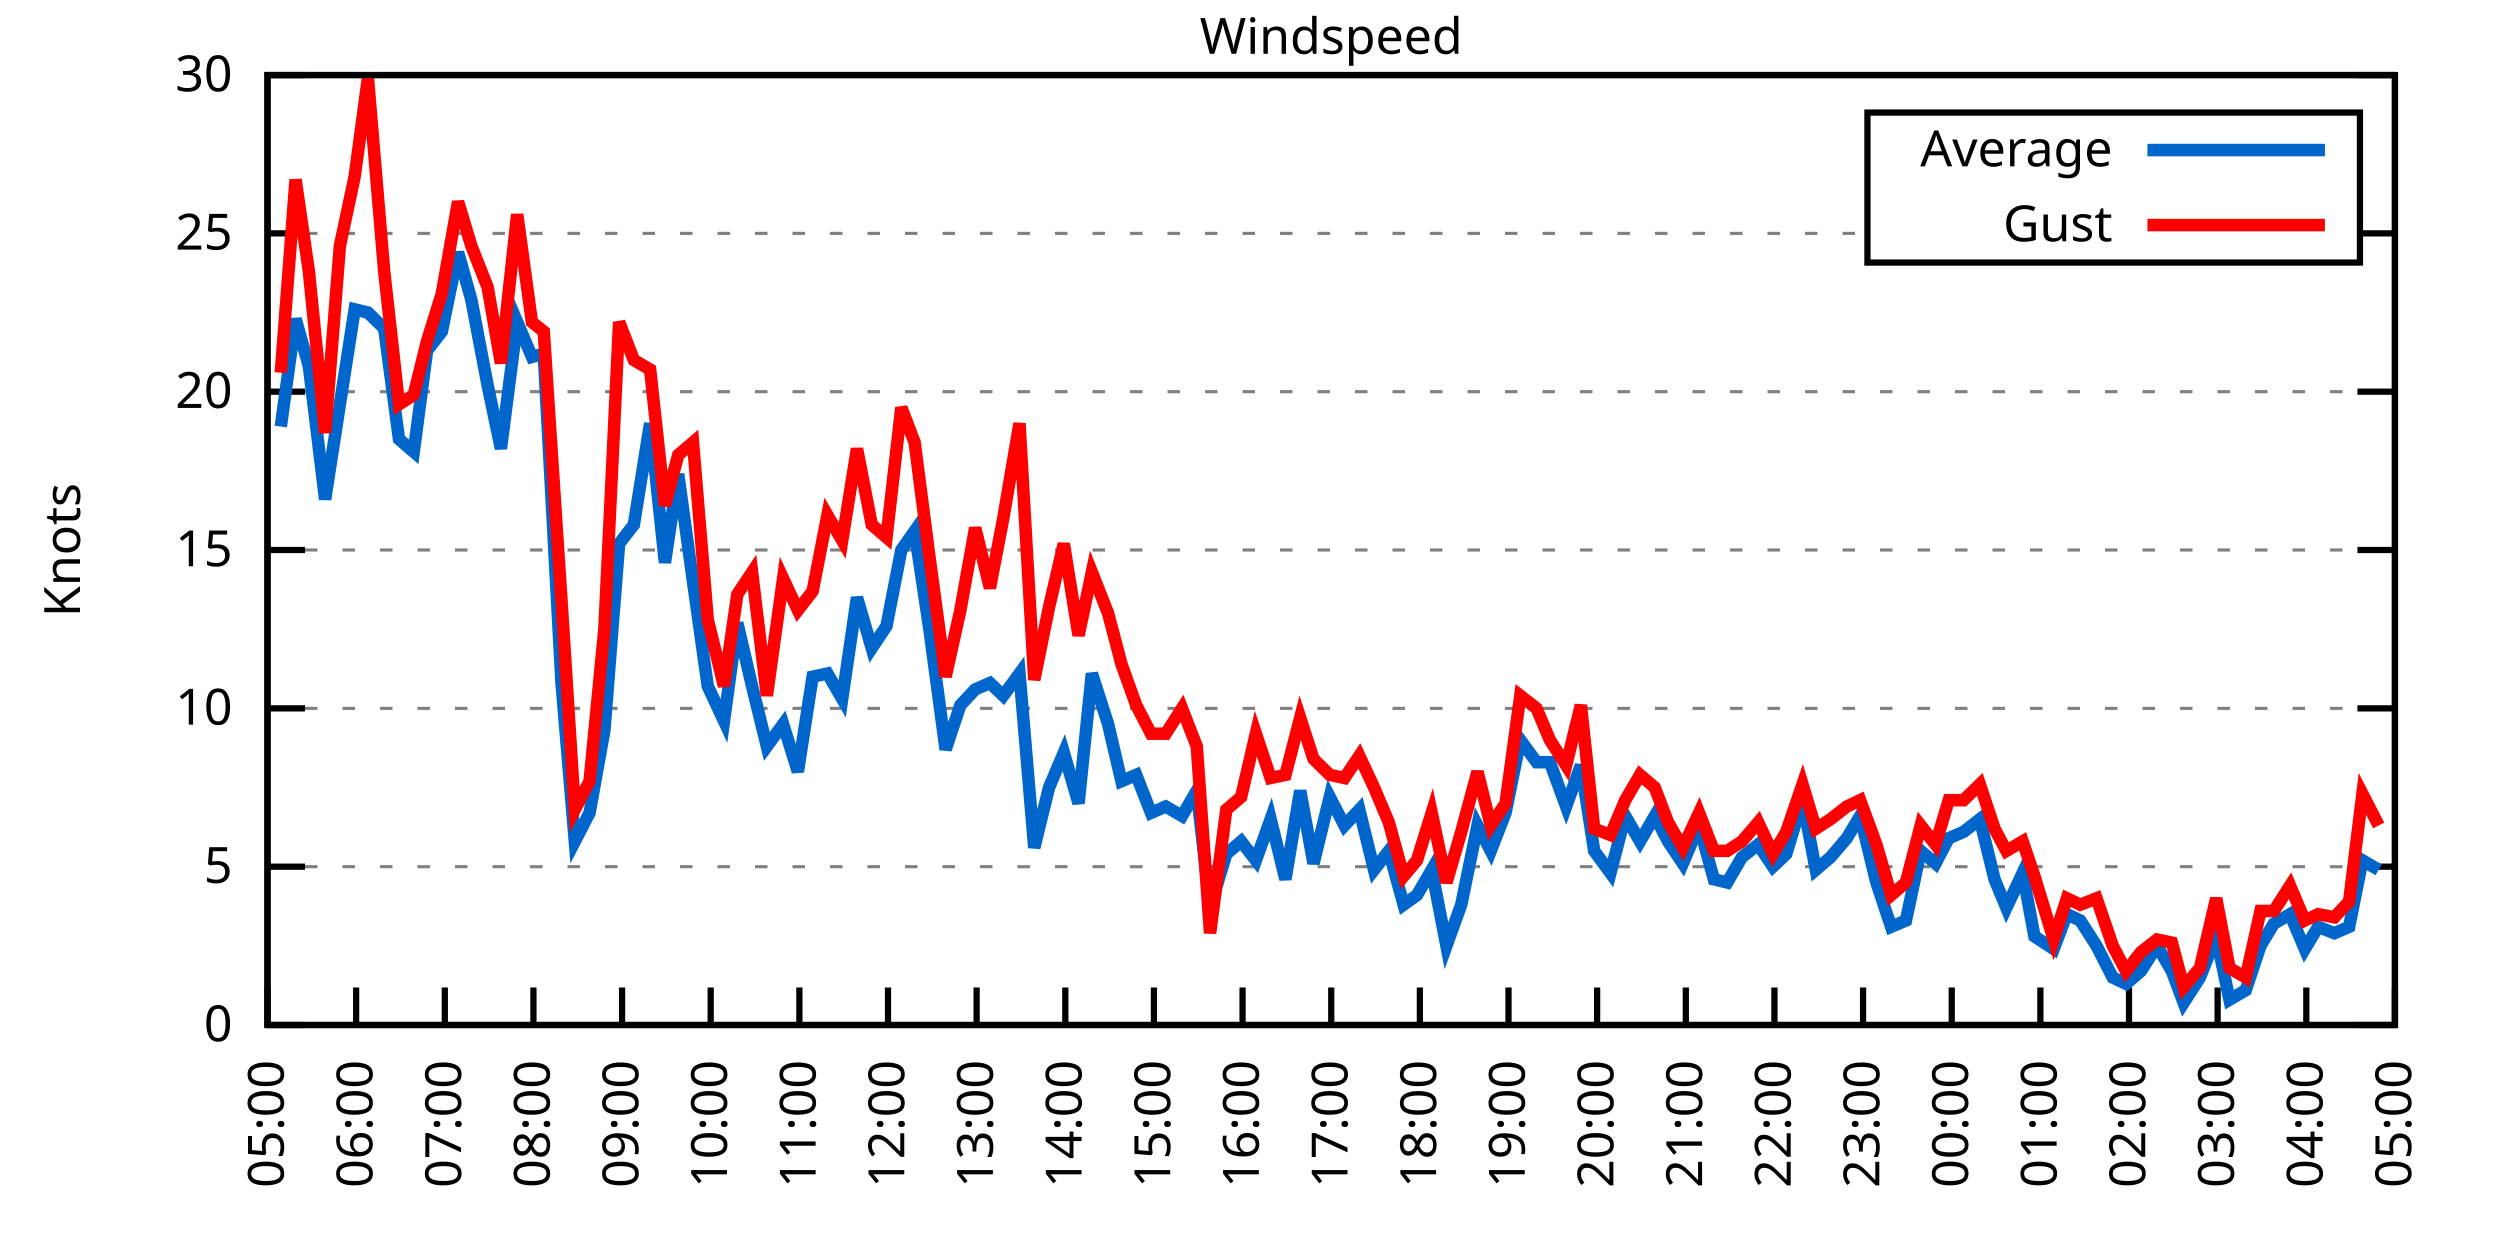
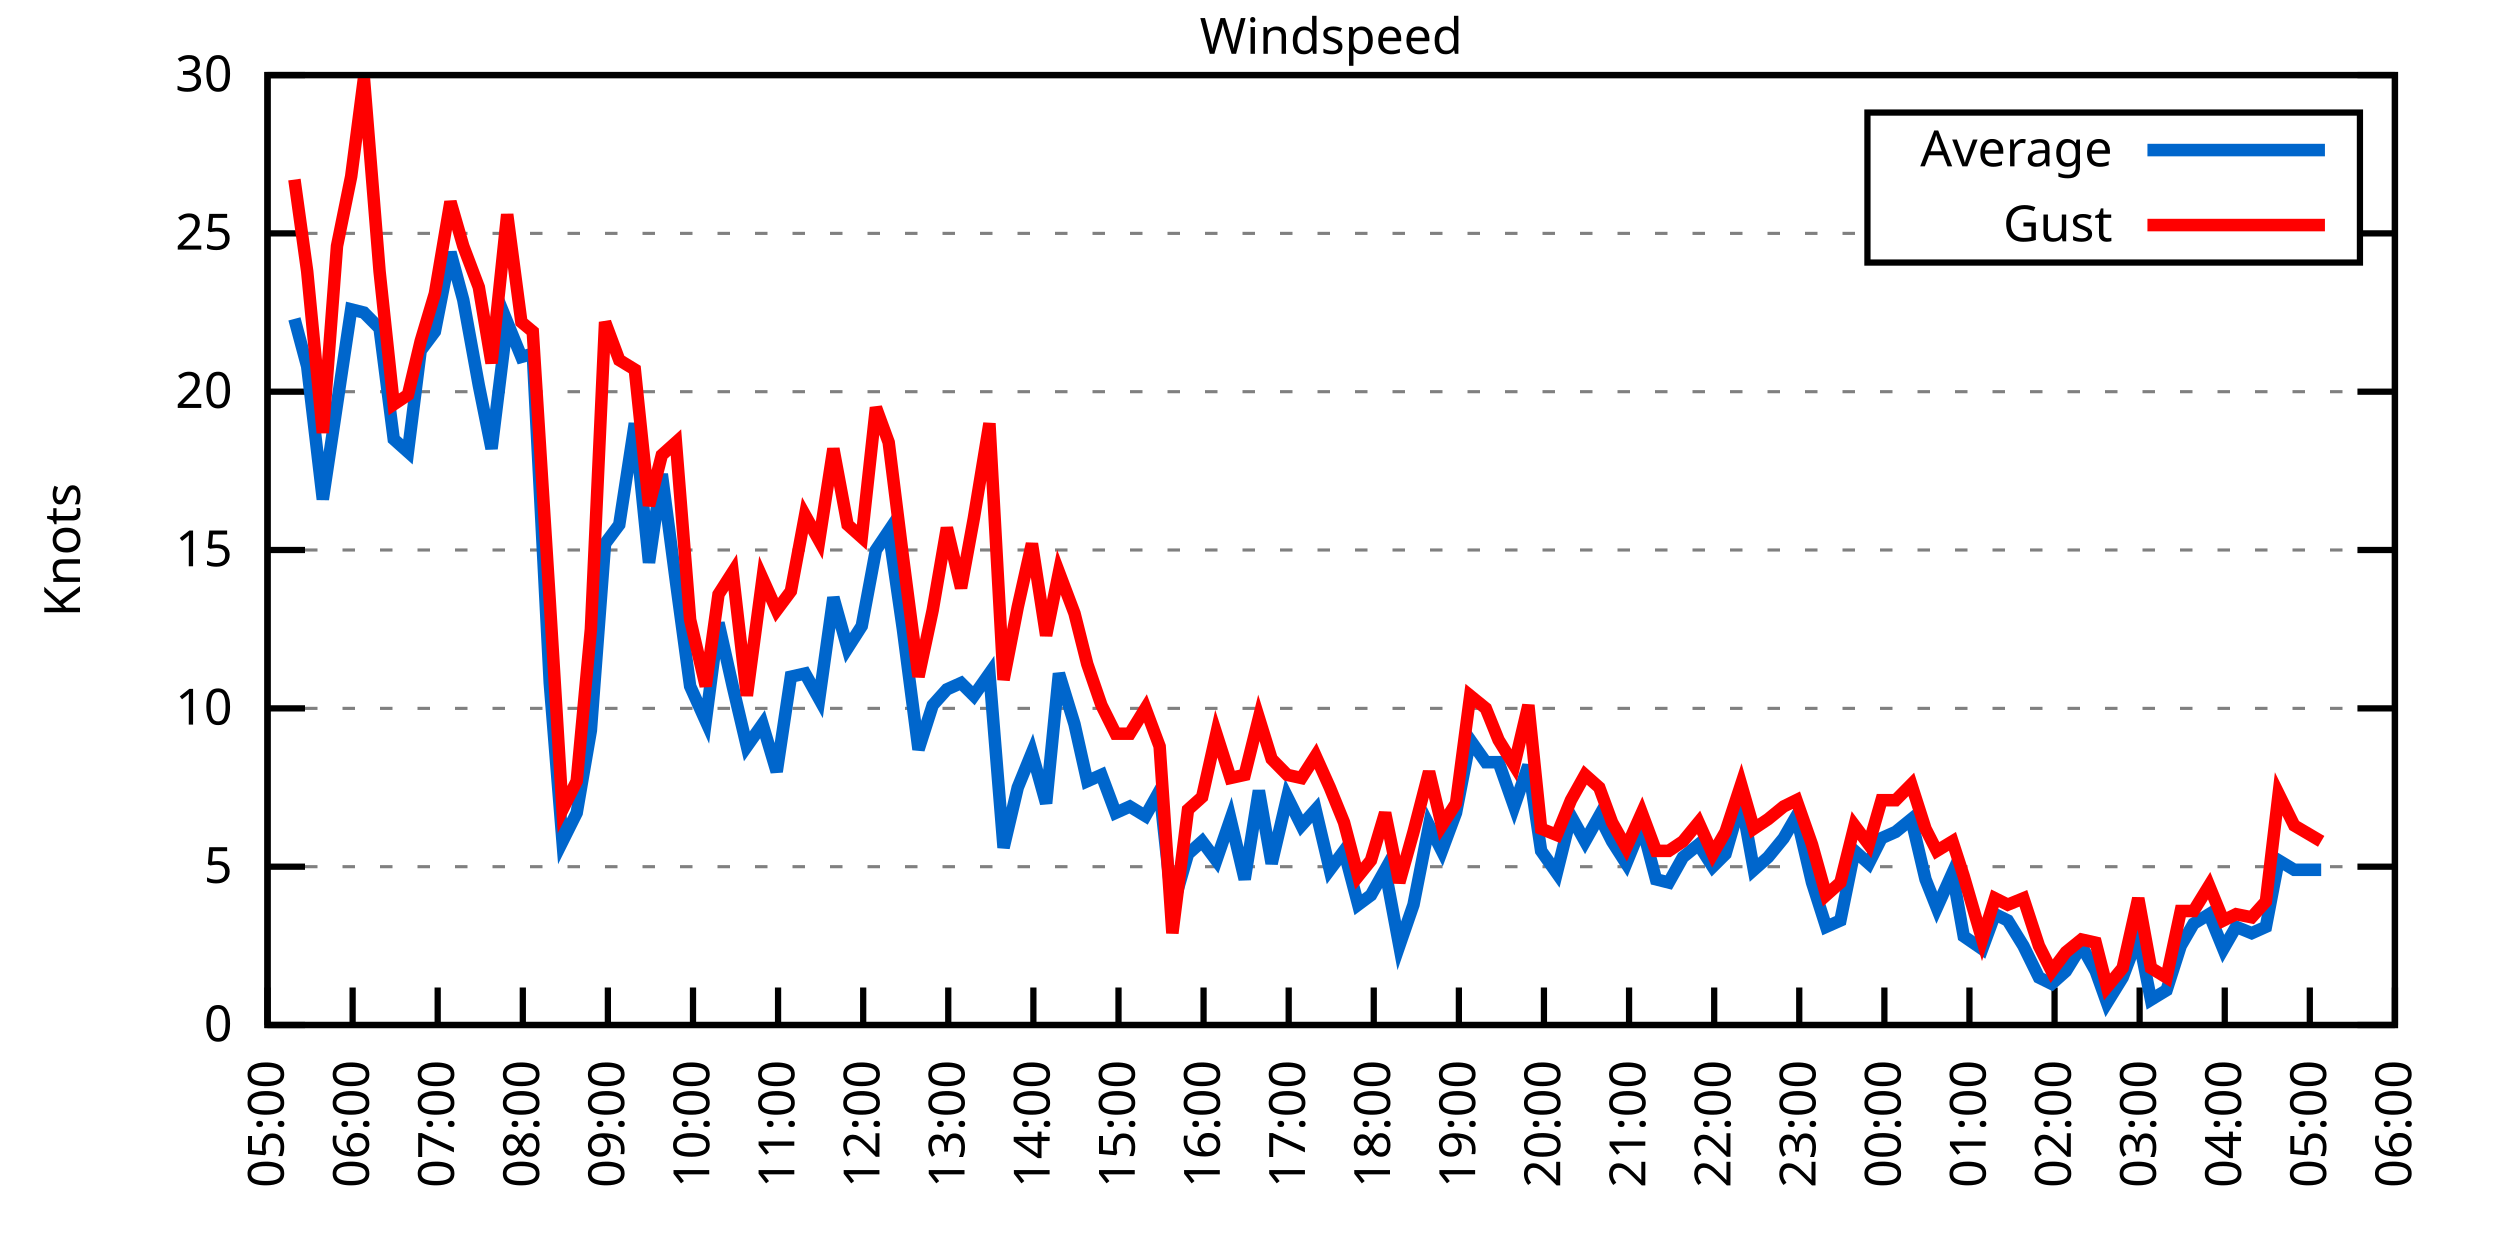
<svg xmlns="http://www.w3.org/2000/svg" xmlns:xlink="http://www.w3.org/1999/xlink" width="400" height="200" viewBox="0 0 400 200">
  <g id="gnuplot_canvas">
    <rect x="0" y="0" width="400" height="200" fill="none" />
    <defs>
      <circle id="gpDot" r="0.5" stroke-width="0.5" stroke="currentColor" />
      <path id="gpPt0" stroke-width="0.333" stroke="currentColor" d="M-1,0 h2 M0,-1 v2" />
      <path id="gpPt1" stroke-width="0.333" stroke="currentColor" d="M-1,-1 L1,1 M1,-1 L-1,1" />
      <path id="gpPt2" stroke-width="0.333" stroke="currentColor" d="M-1,0 L1,0 M0,-1 L0,1 M-1,-1 L1,1 M-1,1 L1,-1" />
      <rect id="gpPt3" stroke-width="0.333" stroke="currentColor" x="-1" y="-1" width="2" height="2" />
      <rect id="gpPt4" stroke-width="0.333" stroke="currentColor" fill="currentColor" x="-1" y="-1" width="2" height="2" />
      <circle id="gpPt5" stroke-width="0.333" stroke="currentColor" cx="0" cy="0" r="1" />
      <use xlink:href="#gpPt5" id="gpPt6" fill="currentColor" stroke="none" />
      <path id="gpPt7" stroke-width="0.333" stroke="currentColor" d="M0,-1.33 L-1.33,0.67 L1.33,0.67 z" />
      <use xlink:href="#gpPt7" id="gpPt8" fill="currentColor" stroke="none" />
      <use xlink:href="#gpPt7" id="gpPt9" stroke="currentColor" transform="rotate(180)" />
      <use xlink:href="#gpPt9" id="gpPt10" fill="currentColor" stroke="none" />
      <use xlink:href="#gpPt3" id="gpPt11" stroke="currentColor" transform="rotate(45)" />
      <use xlink:href="#gpPt11" id="gpPt12" fill="currentColor" stroke="none" />
      <path id="gpPt13" stroke-width="0.333" stroke="currentColor" d="M0,1.330 L1.265,0.411 L0.782,-1.067 L-0.782,-1.076 L-1.265,0.411 z" />
      <use xlink:href="#gpPt13" id="gpPt14" fill="currentColor" stroke="none" />
      <filter id="textbox" filterUnits="objectBoundingBox" x="0" y="0" height="1" width="1">
        <feFlood flood-color="white" flood-opacity="1" result="bgnd" />
        <feComposite in="SourceGraphic" in2="bgnd" operator="atop" />
      </filter>
      <filter id="greybox" filterUnits="objectBoundingBox" x="0" y="0" height="1" width="1">
        <feFlood flood-color="lightgrey" flood-opacity="1" result="grey" />
        <feComposite in="SourceGraphic" in2="grey" operator="atop" />
      </filter>
    </defs>
    <g fill="none" color="white" stroke="currentColor" stroke-width="1.00" stroke-linecap="butt" stroke-linejoin="miter">
</g>
    <g fill="none" color="black" stroke="currentColor" stroke-width="1.00" stroke-linecap="butt" stroke-linejoin="miter">
      <g stroke="none" shape-rendering="crispEdges">
        <polygon fill="rgb(255, 255, 255)" points="42.80,164.00 383.18,164.00 383.18,12.02 42.80,12.02 " />
      </g>
    </g>
    <g fill="none" color="black" stroke="currentColor" stroke-width="1.00" stroke-linecap="butt" stroke-linejoin="miter">
</g>
    <g fill="none" color="black" stroke="black" stroke-width="0.50" stroke-linecap="butt" stroke-linejoin="miter">
</g>
    <g fill="none" color="gray" stroke="currentColor" stroke-width="0.50" stroke-linecap="butt" stroke-linejoin="miter">
      <path stroke="gray" stroke-dasharray="2,4" class="gridline" d="M42.80,164.00 L383.19,164.00  " />
    </g>
    <g fill="none" color="gray" stroke="gray" stroke-width="1.00" stroke-linecap="butt" stroke-linejoin="miter">
</g>
    <g fill="none" color="black" stroke="currentColor" stroke-width="1.00" stroke-linecap="butt" stroke-linejoin="miter">
      <path stroke="black" d="M42.80,164.00 L48.80,164.00 M383.19,164.00 L377.19,164.00  " />
      <g transform="translate(37.20,166.60)" stroke="none" fill="black" font-family="Sans" font-size="8.00" text-anchor="end">
        <text>
          <tspan font-family="Sans"> 0</tspan>
        </text>
      </g>
    </g>
    <g fill="none" color="black" stroke="currentColor" stroke-width="1.00" stroke-linecap="butt" stroke-linejoin="miter">
</g>
    <g fill="none" color="black" stroke="black" stroke-width="0.50" stroke-linecap="butt" stroke-linejoin="miter">
</g>
    <g fill="none" color="gray" stroke="currentColor" stroke-width="0.50" stroke-linecap="butt" stroke-linejoin="miter">
      <path stroke="gray" stroke-dasharray="2,4" class="gridline" d="M42.80,138.67 L383.19,138.67  " />
    </g>
    <g fill="none" color="gray" stroke="gray" stroke-width="1.00" stroke-linecap="butt" stroke-linejoin="miter">
</g>
    <g fill="none" color="black" stroke="currentColor" stroke-width="1.00" stroke-linecap="butt" stroke-linejoin="miter">
      <path stroke="black" d="M42.80,138.67 L48.80,138.67 M383.19,138.67 L377.19,138.67  " />
      <g transform="translate(37.20,141.27)" stroke="none" fill="black" font-family="Sans" font-size="8.00" text-anchor="end">
        <text>
          <tspan font-family="Sans"> 5</tspan>
        </text>
      </g>
    </g>
    <g fill="none" color="black" stroke="currentColor" stroke-width="1.00" stroke-linecap="butt" stroke-linejoin="miter">
</g>
    <g fill="none" color="black" stroke="black" stroke-width="0.50" stroke-linecap="butt" stroke-linejoin="miter">
</g>
    <g fill="none" color="gray" stroke="currentColor" stroke-width="0.50" stroke-linecap="butt" stroke-linejoin="miter">
      <path stroke="gray" stroke-dasharray="2,4" class="gridline" d="M42.80,113.34 L383.19,113.34  " />
    </g>
    <g fill="none" color="gray" stroke="gray" stroke-width="1.00" stroke-linecap="butt" stroke-linejoin="miter">
</g>
    <g fill="none" color="black" stroke="currentColor" stroke-width="1.00" stroke-linecap="butt" stroke-linejoin="miter">
      <path stroke="black" d="M42.80,113.34 L48.80,113.34 M383.19,113.34 L377.19,113.34  " />
      <g transform="translate(37.20,115.94)" stroke="none" fill="black" font-family="Sans" font-size="8.00" text-anchor="end">
        <text>
          <tspan font-family="Sans"> 10</tspan>
        </text>
      </g>
    </g>
    <g fill="none" color="black" stroke="currentColor" stroke-width="1.00" stroke-linecap="butt" stroke-linejoin="miter">
</g>
    <g fill="none" color="black" stroke="black" stroke-width="0.50" stroke-linecap="butt" stroke-linejoin="miter">
</g>
    <g fill="none" color="gray" stroke="currentColor" stroke-width="0.50" stroke-linecap="butt" stroke-linejoin="miter">
      <path stroke="gray" stroke-dasharray="2,4" class="gridline" d="M42.80,88.00 L383.19,88.00  " />
    </g>
    <g fill="none" color="gray" stroke="gray" stroke-width="1.00" stroke-linecap="butt" stroke-linejoin="miter">
</g>
    <g fill="none" color="black" stroke="currentColor" stroke-width="1.00" stroke-linecap="butt" stroke-linejoin="miter">
      <path stroke="black" d="M42.80,88.00 L48.80,88.00 M383.19,88.00 L377.19,88.00  " />
      <g transform="translate(37.20,90.60)" stroke="none" fill="black" font-family="Sans" font-size="8.00" text-anchor="end">
        <text>
          <tspan font-family="Sans"> 15</tspan>
        </text>
      </g>
    </g>
    <g fill="none" color="black" stroke="currentColor" stroke-width="1.00" stroke-linecap="butt" stroke-linejoin="miter">
</g>
    <g fill="none" color="black" stroke="black" stroke-width="0.50" stroke-linecap="butt" stroke-linejoin="miter">
</g>
    <g fill="none" color="gray" stroke="currentColor" stroke-width="0.50" stroke-linecap="butt" stroke-linejoin="miter">
      <path stroke="gray" stroke-dasharray="2,4" class="gridline" d="M42.80,62.67 L383.19,62.67  " />
    </g>
    <g fill="none" color="gray" stroke="gray" stroke-width="1.00" stroke-linecap="butt" stroke-linejoin="miter">
</g>
    <g fill="none" color="black" stroke="currentColor" stroke-width="1.00" stroke-linecap="butt" stroke-linejoin="miter">
      <path stroke="black" d="M42.80,62.67 L48.80,62.67 M383.19,62.67 L377.19,62.67  " />
      <g transform="translate(37.20,65.27)" stroke="none" fill="black" font-family="Sans" font-size="8.00" text-anchor="end">
        <text>
          <tspan font-family="Sans"> 20</tspan>
        </text>
      </g>
    </g>
    <g fill="none" color="black" stroke="currentColor" stroke-width="1.00" stroke-linecap="butt" stroke-linejoin="miter">
</g>
    <g fill="none" color="black" stroke="black" stroke-width="0.50" stroke-linecap="butt" stroke-linejoin="miter">
</g>
    <g fill="none" color="gray" stroke="currentColor" stroke-width="0.50" stroke-linecap="butt" stroke-linejoin="miter">
      <path stroke="gray" stroke-dasharray="2,4" class="gridline" d="M42.80,37.34 L298.79,37.34 M377.59,37.34 L383.19,37.34  " />
    </g>
    <g fill="none" color="gray" stroke="gray" stroke-width="1.00" stroke-linecap="butt" stroke-linejoin="miter">
</g>
    <g fill="none" color="black" stroke="currentColor" stroke-width="1.00" stroke-linecap="butt" stroke-linejoin="miter">
      <path stroke="black" d="M42.80,37.34 L48.80,37.34 M383.19,37.34 L377.19,37.34  " />
      <g transform="translate(37.20,39.94)" stroke="none" fill="black" font-family="Sans" font-size="8.00" text-anchor="end">
        <text>
          <tspan font-family="Sans"> 25</tspan>
        </text>
      </g>
    </g>
    <g fill="none" color="black" stroke="currentColor" stroke-width="1.00" stroke-linecap="butt" stroke-linejoin="miter">
</g>
    <g fill="none" color="black" stroke="black" stroke-width="0.50" stroke-linecap="butt" stroke-linejoin="miter">
</g>
    <g fill="none" color="gray" stroke="currentColor" stroke-width="0.50" stroke-linecap="butt" stroke-linejoin="miter">
      <path stroke="gray" stroke-dasharray="2,4" class="gridline" d="M42.80,12.01 L383.19,12.01  " />
    </g>
    <g fill="none" color="gray" stroke="gray" stroke-width="1.00" stroke-linecap="butt" stroke-linejoin="miter">
</g>
    <g fill="none" color="black" stroke="currentColor" stroke-width="1.00" stroke-linecap="butt" stroke-linejoin="miter">
      <path stroke="black" d="M42.80,12.01 L48.80,12.01 M383.19,12.01 L377.19,12.01  " />
      <g transform="translate(37.20,14.61)" stroke="none" fill="black" font-family="Sans" font-size="8.00" text-anchor="end">
        <text>
          <tspan font-family="Sans"> 30</tspan>
        </text>
      </g>
    </g>
    <g fill="none" color="black" stroke="currentColor" stroke-width="1.00" stroke-linecap="butt" stroke-linejoin="miter">
      <path stroke="black" d="M42.80,164.00 L42.80,158.00  " />
      <g transform="translate(45.40,169.60) rotate(270.00)" stroke="none" fill="black" font-family="Sans" font-size="8.00" text-anchor="end">
        <text>
          <tspan font-family="Sans">05:00</tspan>
        </text>
      </g>
    </g>
    <g fill="none" color="black" stroke="currentColor" stroke-width="1.00" stroke-linecap="butt" stroke-linejoin="miter">
-       <path stroke="black" d="M56.98,164.00 L56.98,158.00  " />
-       <g transform="translate(59.58,169.60) rotate(270.00)" stroke="none" fill="black" font-family="Sans" font-size="8.00" text-anchor="end">
+       <path stroke="black" d="M56.42,164.00 L56.42,158.00  " />
+       <g transform="translate(59.02,169.60) rotate(270.00)" stroke="none" fill="black" font-family="Sans" font-size="8.00" text-anchor="end">
        <text>
          <tspan font-family="Sans">06:00</tspan>
        </text>
      </g>
    </g>
    <g fill="none" color="black" stroke="currentColor" stroke-width="1.00" stroke-linecap="butt" stroke-linejoin="miter">
-       <path stroke="black" d="M71.17,164.00 L71.17,158.00  " />
-       <g transform="translate(73.77,169.60) rotate(270.00)" stroke="none" fill="black" font-family="Sans" font-size="8.00" text-anchor="end">
+       <path stroke="black" d="M70.03,164.00 L70.03,158.00  " />
+       <g transform="translate(72.63,169.60) rotate(270.00)" stroke="none" fill="black" font-family="Sans" font-size="8.00" text-anchor="end">
        <text>
          <tspan font-family="Sans">07:00</tspan>
        </text>
      </g>
    </g>
    <g fill="none" color="black" stroke="currentColor" stroke-width="1.00" stroke-linecap="butt" stroke-linejoin="miter">
-       <path stroke="black" d="M85.35,164.00 L85.35,158.00  " />
-       <g transform="translate(87.95,169.60) rotate(270.00)" stroke="none" fill="black" font-family="Sans" font-size="8.00" text-anchor="end">
+       <path stroke="black" d="M83.65,164.00 L83.65,158.00  " />
+       <g transform="translate(86.25,169.60) rotate(270.00)" stroke="none" fill="black" font-family="Sans" font-size="8.00" text-anchor="end">
        <text>
          <tspan font-family="Sans">08:00</tspan>
        </text>
      </g>
    </g>
    <g fill="none" color="black" stroke="currentColor" stroke-width="1.00" stroke-linecap="butt" stroke-linejoin="miter">
-       <path stroke="black" d="M99.53,164.00 L99.53,158.00  " />
-       <g transform="translate(102.13,169.60) rotate(270.00)" stroke="none" fill="black" font-family="Sans" font-size="8.00" text-anchor="end">
+       <path stroke="black" d="M97.26,164.00 L97.26,158.00  " />
+       <g transform="translate(99.86,169.60) rotate(270.00)" stroke="none" fill="black" font-family="Sans" font-size="8.00" text-anchor="end">
        <text>
          <tspan font-family="Sans">09:00</tspan>
        </text>
      </g>
    </g>
    <g fill="none" color="black" stroke="currentColor" stroke-width="1.00" stroke-linecap="butt" stroke-linejoin="miter">
-       <path stroke="black" d="M113.71,164.00 L113.71,158.00  " />
-       <g transform="translate(116.31,169.60) rotate(270.00)" stroke="none" fill="black" font-family="Sans" font-size="8.00" text-anchor="end">
+       <path stroke="black" d="M110.88,164.00 L110.88,158.00  " />
+       <g transform="translate(113.48,169.60) rotate(270.00)" stroke="none" fill="black" font-family="Sans" font-size="8.00" text-anchor="end">
        <text>
          <tspan font-family="Sans">10:00</tspan>
        </text>
      </g>
    </g>
    <g fill="none" color="black" stroke="currentColor" stroke-width="1.00" stroke-linecap="butt" stroke-linejoin="miter">
-       <path stroke="black" d="M127.90,164.00 L127.90,158.00  " />
-       <g transform="translate(130.50,169.60) rotate(270.00)" stroke="none" fill="black" font-family="Sans" font-size="8.00" text-anchor="end">
+       <path stroke="black" d="M124.49,164.00 L124.49,158.00  " />
+       <g transform="translate(127.09,169.60) rotate(270.00)" stroke="none" fill="black" font-family="Sans" font-size="8.00" text-anchor="end">
        <text>
          <tspan font-family="Sans">11:00</tspan>
        </text>
      </g>
    </g>
    <g fill="none" color="black" stroke="currentColor" stroke-width="1.00" stroke-linecap="butt" stroke-linejoin="miter">
-       <path stroke="black" d="M142.08,164.00 L142.08,158.00  " />
-       <g transform="translate(144.68,169.60) rotate(270.00)" stroke="none" fill="black" font-family="Sans" font-size="8.00" text-anchor="end">
+       <path stroke="black" d="M138.11,164.00 L138.11,158.00  " />
+       <g transform="translate(140.71,169.60) rotate(270.00)" stroke="none" fill="black" font-family="Sans" font-size="8.00" text-anchor="end">
        <text>
          <tspan font-family="Sans">12:00</tspan>
        </text>
      </g>
    </g>
    <g fill="none" color="black" stroke="currentColor" stroke-width="1.00" stroke-linecap="butt" stroke-linejoin="miter">
-       <path stroke="black" d="M156.26,164.00 L156.26,158.00  " />
-       <g transform="translate(158.86,169.60) rotate(270.00)" stroke="none" fill="black" font-family="Sans" font-size="8.00" text-anchor="end">
+       <path stroke="black" d="M151.72,164.00 L151.72,158.00  " />
+       <g transform="translate(154.32,169.60) rotate(270.00)" stroke="none" fill="black" font-family="Sans" font-size="8.00" text-anchor="end">
        <text>
          <tspan font-family="Sans">13:00</tspan>
        </text>
      </g>
    </g>
    <g fill="none" color="black" stroke="currentColor" stroke-width="1.00" stroke-linecap="butt" stroke-linejoin="miter">
-       <path stroke="black" d="M170.45,164.00 L170.45,158.00  " />
-       <g transform="translate(173.05,169.60) rotate(270.00)" stroke="none" fill="black" font-family="Sans" font-size="8.00" text-anchor="end">
+       <path stroke="black" d="M165.34,164.00 L165.34,158.00  " />
+       <g transform="translate(167.94,169.60) rotate(270.00)" stroke="none" fill="black" font-family="Sans" font-size="8.00" text-anchor="end">
        <text>
          <tspan font-family="Sans">14:00</tspan>
        </text>
      </g>
    </g>
    <g fill="none" color="black" stroke="currentColor" stroke-width="1.00" stroke-linecap="butt" stroke-linejoin="miter">
-       <path stroke="black" d="M184.63,164.00 L184.63,158.00  " />
-       <g transform="translate(187.23,169.60) rotate(270.00)" stroke="none" fill="black" font-family="Sans" font-size="8.00" text-anchor="end">
+       <path stroke="black" d="M178.96,164.00 L178.96,158.00  " />
+       <g transform="translate(181.56,169.60) rotate(270.00)" stroke="none" fill="black" font-family="Sans" font-size="8.00" text-anchor="end">
        <text>
          <tspan font-family="Sans">15:00</tspan>
        </text>
      </g>
    </g>
    <g fill="none" color="black" stroke="currentColor" stroke-width="1.00" stroke-linecap="butt" stroke-linejoin="miter">
-       <path stroke="black" d="M198.81,164.00 L198.81,158.00  " />
-       <g transform="translate(201.41,169.60) rotate(270.00)" stroke="none" fill="black" font-family="Sans" font-size="8.00" text-anchor="end">
+       <path stroke="black" d="M192.57,164.00 L192.57,158.00  " />
+       <g transform="translate(195.17,169.60) rotate(270.00)" stroke="none" fill="black" font-family="Sans" font-size="8.00" text-anchor="end">
        <text>
          <tspan font-family="Sans">16:00</tspan>
        </text>
      </g>
    </g>
    <g fill="none" color="black" stroke="currentColor" stroke-width="1.00" stroke-linecap="butt" stroke-linejoin="miter">
-       <path stroke="black" d="M213.00,164.00 L213.00,158.00  " />
-       <g transform="translate(215.60,169.60) rotate(270.00)" stroke="none" fill="black" font-family="Sans" font-size="8.00" text-anchor="end">
+       <path stroke="black" d="M206.19,164.00 L206.19,158.00  " />
+       <g transform="translate(208.79,169.60) rotate(270.00)" stroke="none" fill="black" font-family="Sans" font-size="8.00" text-anchor="end">
        <text>
          <tspan font-family="Sans">17:00</tspan>
        </text>
      </g>
    </g>
    <g fill="none" color="black" stroke="currentColor" stroke-width="1.00" stroke-linecap="butt" stroke-linejoin="miter">
-       <path stroke="black" d="M227.18,164.00 L227.18,158.00  " />
-       <g transform="translate(229.78,169.60) rotate(270.00)" stroke="none" fill="black" font-family="Sans" font-size="8.00" text-anchor="end">
+       <path stroke="black" d="M219.80,164.00 L219.80,158.00  " />
+       <g transform="translate(222.40,169.60) rotate(270.00)" stroke="none" fill="black" font-family="Sans" font-size="8.00" text-anchor="end">
        <text>
          <tspan font-family="Sans">18:00</tspan>
        </text>
      </g>
    </g>
    <g fill="none" color="black" stroke="currentColor" stroke-width="1.00" stroke-linecap="butt" stroke-linejoin="miter">
-       <path stroke="black" d="M241.36,164.00 L241.36,158.00  " />
-       <g transform="translate(243.96,169.60) rotate(270.00)" stroke="none" fill="black" font-family="Sans" font-size="8.00" text-anchor="end">
+       <path stroke="black" d="M233.42,164.00 L233.42,158.00  " />
+       <g transform="translate(236.02,169.60) rotate(270.00)" stroke="none" fill="black" font-family="Sans" font-size="8.00" text-anchor="end">
        <text>
          <tspan font-family="Sans">19:00</tspan>
        </text>
      </g>
    </g>
    <g fill="none" color="black" stroke="currentColor" stroke-width="1.00" stroke-linecap="butt" stroke-linejoin="miter">
-       <path stroke="black" d="M255.54,164.00 L255.54,158.00  " />
-       <g transform="translate(258.14,169.60) rotate(270.00)" stroke="none" fill="black" font-family="Sans" font-size="8.00" text-anchor="end">
+       <path stroke="black" d="M247.03,164.00 L247.03,158.00  " />
+       <g transform="translate(249.63,169.60) rotate(270.00)" stroke="none" fill="black" font-family="Sans" font-size="8.00" text-anchor="end">
        <text>
          <tspan font-family="Sans">20:00</tspan>
        </text>
      </g>
    </g>
    <g fill="none" color="black" stroke="currentColor" stroke-width="1.00" stroke-linecap="butt" stroke-linejoin="miter">
-       <path stroke="black" d="M269.73,164.00 L269.73,158.00  " />
-       <g transform="translate(272.33,169.60) rotate(270.00)" stroke="none" fill="black" font-family="Sans" font-size="8.00" text-anchor="end">
+       <path stroke="black" d="M260.65,164.00 L260.65,158.00  " />
+       <g transform="translate(263.25,169.60) rotate(270.00)" stroke="none" fill="black" font-family="Sans" font-size="8.00" text-anchor="end">
        <text>
          <tspan font-family="Sans">21:00</tspan>
        </text>
      </g>
    </g>
    <g fill="none" color="black" stroke="currentColor" stroke-width="1.00" stroke-linecap="butt" stroke-linejoin="miter">
-       <path stroke="black" d="M283.91,164.00 L283.91,158.00  " />
-       <g transform="translate(286.51,169.60) rotate(270.00)" stroke="none" fill="black" font-family="Sans" font-size="8.00" text-anchor="end">
+       <path stroke="black" d="M274.27,164.00 L274.27,158.00  " />
+       <g transform="translate(276.87,169.60) rotate(270.00)" stroke="none" fill="black" font-family="Sans" font-size="8.00" text-anchor="end">
        <text>
          <tspan font-family="Sans">22:00</tspan>
        </text>
      </g>
    </g>
    <g fill="none" color="black" stroke="currentColor" stroke-width="1.00" stroke-linecap="butt" stroke-linejoin="miter">
-       <path stroke="black" d="M298.09,164.00 L298.09,158.00  " />
-       <g transform="translate(300.69,169.60) rotate(270.00)" stroke="none" fill="black" font-family="Sans" font-size="8.00" text-anchor="end">
+       <path stroke="black" d="M287.88,164.00 L287.88,158.00  " />
+       <g transform="translate(290.48,169.60) rotate(270.00)" stroke="none" fill="black" font-family="Sans" font-size="8.00" text-anchor="end">
        <text>
          <tspan font-family="Sans">23:00</tspan>
        </text>
      </g>
    </g>
    <g fill="none" color="black" stroke="currentColor" stroke-width="1.00" stroke-linecap="butt" stroke-linejoin="miter">
-       <path stroke="black" d="M312.28,164.00 L312.28,158.00  " />
-       <g transform="translate(314.88,169.60) rotate(270.00)" stroke="none" fill="black" font-family="Sans" font-size="8.00" text-anchor="end">
+       <path stroke="black" d="M301.50,164.00 L301.50,158.00  " />
+       <g transform="translate(304.10,169.60) rotate(270.00)" stroke="none" fill="black" font-family="Sans" font-size="8.00" text-anchor="end">
        <text>
          <tspan font-family="Sans">00:00</tspan>
        </text>
      </g>
    </g>
    <g fill="none" color="black" stroke="currentColor" stroke-width="1.00" stroke-linecap="butt" stroke-linejoin="miter">
-       <path stroke="black" d="M326.46,164.00 L326.46,158.00  " />
-       <g transform="translate(329.06,169.60) rotate(270.00)" stroke="none" fill="black" font-family="Sans" font-size="8.00" text-anchor="end">
+       <path stroke="black" d="M315.11,164.00 L315.11,158.00  " />
+       <g transform="translate(317.71,169.60) rotate(270.00)" stroke="none" fill="black" font-family="Sans" font-size="8.00" text-anchor="end">
        <text>
          <tspan font-family="Sans">01:00</tspan>
        </text>
      </g>
    </g>
    <g fill="none" color="black" stroke="currentColor" stroke-width="1.00" stroke-linecap="butt" stroke-linejoin="miter">
-       <path stroke="black" d="M340.64,164.00 L340.64,158.00  " />
-       <g transform="translate(343.24,169.60) rotate(270.00)" stroke="none" fill="black" font-family="Sans" font-size="8.00" text-anchor="end">
+       <path stroke="black" d="M328.73,164.00 L328.73,158.00  " />
+       <g transform="translate(331.33,169.60) rotate(270.00)" stroke="none" fill="black" font-family="Sans" font-size="8.00" text-anchor="end">
        <text>
          <tspan font-family="Sans">02:00</tspan>
        </text>
      </g>
    </g>
    <g fill="none" color="black" stroke="currentColor" stroke-width="1.00" stroke-linecap="butt" stroke-linejoin="miter">
-       <path stroke="black" d="M354.82,164.00 L354.82,158.00  " />
-       <g transform="translate(357.42,169.60) rotate(270.00)" stroke="none" fill="black" font-family="Sans" font-size="8.00" text-anchor="end">
+       <path stroke="black" d="M342.34,164.00 L342.34,158.00  " />
+       <g transform="translate(344.94,169.60) rotate(270.00)" stroke="none" fill="black" font-family="Sans" font-size="8.00" text-anchor="end">
        <text>
          <tspan font-family="Sans">03:00</tspan>
        </text>
      </g>
    </g>
    <g fill="none" color="black" stroke="currentColor" stroke-width="1.00" stroke-linecap="butt" stroke-linejoin="miter">
-       <path stroke="black" d="M369.01,164.00 L369.01,158.00  " />
-       <g transform="translate(371.61,169.60) rotate(270.00)" stroke="none" fill="black" font-family="Sans" font-size="8.00" text-anchor="end">
+       <path stroke="black" d="M355.96,164.00 L355.96,158.00  " />
+       <g transform="translate(358.56,169.60) rotate(270.00)" stroke="none" fill="black" font-family="Sans" font-size="8.00" text-anchor="end">
        <text>
          <tspan font-family="Sans">04:00</tspan>
+         </text>
+       </g>
+     </g>
+     <g fill="none" color="black" stroke="currentColor" stroke-width="1.00" stroke-linecap="butt" stroke-linejoin="miter">
+       <path stroke="black" d="M369.57,164.00 L369.57,158.00  " />
+       <g transform="translate(372.17,169.60) rotate(270.00)" stroke="none" fill="black" font-family="Sans" font-size="8.00" text-anchor="end">
+         <text>
+           <tspan font-family="Sans">05:00</tspan>
        </text>
      </g>
    </g>
    <g fill="none" color="black" stroke="currentColor" stroke-width="1.00" stroke-linecap="butt" stroke-linejoin="miter">
      <path stroke="black" d="M383.19,164.00 L383.19,158.00  " />
      <g transform="translate(385.79,169.60) rotate(270.00)" stroke="none" fill="black" font-family="Sans" font-size="8.00" text-anchor="end">
        <text>
-           <tspan font-family="Sans">05:00</tspan>
+           <tspan font-family="Sans">06:00</tspan>
        </text>
      </g>
    </g>
    <g fill="none" color="black" stroke="currentColor" stroke-width="1.00" stroke-linecap="butt" stroke-linejoin="miter">
</g>
    <g fill="none" color="black" stroke="currentColor" stroke-width="1.00" stroke-linecap="butt" stroke-linejoin="miter">
      <path stroke="black" d="M42.80,12.01 L42.80,164.00 L383.19,164.00 L383.19,12.01 L42.80,12.01 Z  " />
    </g>
    <g fill="none" color="black" stroke="currentColor" stroke-width="1.00" stroke-linecap="butt" stroke-linejoin="miter">
</g>
    <g fill="none" color="black" stroke="currentColor" stroke-width="1.00" stroke-linecap="butt" stroke-linejoin="miter">
      <path stroke="black" d="M298.79,42.01 L298.79,18.01 L377.59,18.01 L377.59,42.01 L298.79,42.01 Z  " />
    </g>
    <g id="Windspeed_plot_1">
      <g fill="none" color="white" stroke="black" stroke-width="2.00" stroke-linecap="butt" stroke-linejoin="miter">
</g>
      <g fill="none" color="black" stroke="currentColor" stroke-width="2.00" stroke-linecap="butt" stroke-linejoin="miter">
        <g transform="translate(337.99,26.61)" stroke="none" fill="black" font-family="Sans" font-size="8.00" text-anchor="end">
          <text>
            <tspan font-family="Sans">Average</tspan>
          </text>
        </g>
      </g>
      <g fill="none" color="black" stroke="currentColor" stroke-width="2.00" stroke-linecap="butt" stroke-linejoin="miter">
-         <path stroke="rgb(  0, 102, 204)" d="M343.59,24.01 L371.99,24.01 M44.93,68.25 L47.29,51.02 L49.42,58.62 L52.02,79.90 L54.38,64.70 L56.75,49.50   L58.87,50.01 L61.47,52.54 L63.84,70.27 L66.20,72.30 L68.33,56.09 L70.69,53.05 L73.29,40.38 L75.42,47.98   L78.02,61.66 L80.15,71.79 L82.75,51.53 L85.11,57.10 L87.00,56.59 L89.84,109.28 L91.97,134.62 L94.33,130.06   L96.70,116.88 L99.06,86.99 L101.42,83.95 L104.02,67.74 L106.39,90.03 L108.51,75.85 L110.88,93.07 L113.24,109.79   L115.84,115.36 L117.97,99.66 L120.33,109.79 L122.70,119.42 L125.30,115.87 L127.66,123.47 L130.02,108.27 L132.39,107.76   L134.75,111.82 L137.12,95.60 L139.48,103.71 L141.84,100.16 L144.21,88.00 L146.34,84.97 L148.70,100.67 L151.30,119.92   L153.66,112.83 L156.03,110.30 L158.39,109.28 L160.52,111.31 L163.12,107.76 L165.48,135.63 L167.85,126.00 L170.21,120.43   L172.57,128.54 L174.70,107.76 L177.30,115.87 L179.43,124.99 L181.79,123.98 L184.16,130.06 L186.52,129.04 L189.12,130.56   L191.48,126.51 L193.61,145.25 L196.21,136.64 L198.58,134.62 L200.94,137.66 L203.30,131.07 L205.67,140.69 L208.03,126.51   L210.16,138.16 L212.76,127.52 L215.12,132.08 L217.49,129.55 L219.85,139.17 L222.21,136.14 L224.58,144.75 L226.71,143.23   L229.07,139.17 L231.43,151.33 L233.80,144.75 L236.40,132.08 L238.52,136.14 L240.89,130.06 L243.25,118.40 L245.85,121.95   L247.98,121.95 L250.58,129.04 L252.94,122.46 L255.07,136.14 L257.67,139.68 L260.04,130.56 L262.40,134.62 L264.76,130.56   L266.89,134.62 L269.25,138.16 L271.85,132.08 L274.22,140.69 L276.35,141.20 L278.71,137.15 L281.31,135.12 L283.67,138.67   L285.80,136.64 L288.40,128.03 L290.53,139.17 L292.89,137.15 L295.49,134.11 L297.62,130.56 L300.22,141.20 L302.58,148.29   L304.95,147.28 L307.31,136.14 L309.68,138.16 L311.80,134.11 L314.17,133.10 L316.77,131.07 L319.13,140.69 L321.02,145.25   L323.62,139.68 L325.51,149.81 L328.59,151.84 L330.71,146.27 L332.84,147.28 L335.44,151.33 L338.04,156.40 L340.17,157.41   L342.53,155.39 L345.13,151.33 L347.50,155.39 L349.39,160.45 L351.99,156.40 L354.59,149.81 L356.72,159.95 L359.32,158.43   L361.68,151.33 L363.81,147.79 L366.41,146.27 L368.77,151.84 L370.90,148.29 L373.50,149.31 L375.86,148.29 L377.99,137.66   L380.59,139.17  " />
+         <path stroke="rgb(  0, 102, 204)" d="M343.59,24.01 L371.99,24.01 M47.11,51.02 L49.15,58.62 L51.65,79.90 L53.92,64.70 L56.19,49.50 L58.23,50.01   L60.73,52.54 L63.00,70.27 L65.27,72.30 L67.31,56.09 L69.58,53.05 L72.07,40.38 L74.12,47.98 L76.61,61.66   L78.65,71.79 L81.15,51.53 L83.42,57.10 L85.24,56.59 L87.96,109.28 L90.00,134.62 L92.27,130.06 L94.54,116.88   L96.81,86.99 L99.08,83.95 L101.57,67.74 L103.84,90.03 L105.89,75.85 L108.15,93.07 L110.42,109.79 L112.92,115.36   L114.96,99.66 L117.23,109.79 L119.50,119.42 L122.00,115.87 L124.27,123.47 L126.54,108.27 L128.81,107.76 L131.07,111.82   L133.34,95.60 L135.61,103.71 L137.88,100.16 L140.15,88.00 L142.19,84.97 L144.46,100.67 L146.96,119.92 L149.23,112.83   L151.50,110.30 L153.77,109.28 L155.81,111.31 L158.31,107.76 L160.57,135.63 L162.84,126.00 L165.11,120.43 L167.38,128.54   L169.43,107.76 L171.92,115.87 L173.96,124.99 L176.23,123.98 L178.50,130.06 L180.77,129.04 L183.27,130.56 L185.54,126.51   L187.58,145.25 L190.08,136.64 L192.34,134.62 L194.61,137.66 L196.88,131.07 L199.15,140.69 L201.42,126.51 L203.46,138.16   L205.96,127.52 L208.23,132.08 L210.50,129.55 L212.77,139.17 L215.04,136.14 L217.31,144.75 L219.35,143.23 L221.62,139.17   L223.89,151.33 L226.16,144.75 L228.65,132.08 L230.70,136.14 L232.96,130.06 L235.23,118.40 L237.73,121.95 L239.77,121.95   L242.27,129.04 L244.54,122.46 L246.58,136.14 L249.08,139.68 L251.35,130.56 L253.61,134.62 L255.88,130.56 L257.93,134.62   L260.20,138.16 L262.69,132.08 L264.96,140.69 L267.00,141.20 L269.27,137.15 L271.77,135.12 L274.04,138.67 L276.08,136.64   L278.58,128.03 L280.62,139.17 L282.89,137.15 L285.38,134.11 L287.43,130.56 L289.92,141.20 L292.19,148.29 L294.46,147.28   L296.73,136.14 L299.00,138.16 L301.04,134.11 L303.31,133.10 L305.81,131.07 L308.08,140.69 L309.89,145.25 L312.39,139.68   L314.20,149.81 L317.15,151.84 L319.20,146.27 L321.24,147.28 L323.74,151.33 L326.23,156.40 L328.27,157.41 L330.54,155.39   L333.04,151.33 L335.31,155.39 L337.12,160.45 L339.62,156.40 L342.12,149.81 L344.16,159.95 L346.65,158.43 L348.92,151.33   L350.97,147.79 L353.46,146.27 L355.73,151.84 L357.77,148.29 L360.27,149.31 L362.54,148.29 L364.58,137.66 L367.08,139.17   L371.39,139.17  " />
      </g>
    </g>
    <g id="Windspeed_plot_2">
      <g fill="none" color="black" stroke="currentColor" stroke-width="2.00" stroke-linecap="butt" stroke-linejoin="miter">
        <g transform="translate(337.99,38.61)" stroke="none" fill="black" font-family="Sans" font-size="8.00" text-anchor="end">
          <text>
            <tspan font-family="Sans">Gust</tspan>
          </text>
        </g>
      </g>
      <g fill="none" color="black" stroke="currentColor" stroke-width="2.00" stroke-linecap="butt" stroke-linejoin="miter">
-         <path stroke="rgb(255,   0,   0)" d="M343.59,36.01 L371.99,36.01 M44.93,59.63 L47.29,28.73 L49.42,43.42 L52.02,69.26 L54.38,39.37 L56.75,28.22   L58.87,12.52 L61.47,43.42 L63.84,64.70 L66.20,63.18 L68.33,54.57 L70.69,46.97 L73.29,32.28 L75.42,39.37   L78.02,45.95 L80.15,58.11 L82.75,34.30 L85.11,51.53 L87.00,53.05 L89.84,96.11 L91.97,129.55 L94.33,124.99   L96.70,100.67 L99.06,51.53 L101.42,57.61 L104.02,59.13 L106.39,80.91 L108.51,72.81 L110.88,70.78 L113.24,99.15   L115.84,109.79 L117.97,95.10 L120.33,91.55 L122.70,111.31 L125.30,92.56 L127.66,97.63 L130.02,94.59 L132.39,82.43   L134.75,86.49 L137.12,71.79 L139.48,83.95 L141.84,85.98 L144.21,65.21 L146.34,70.78 L148.70,89.02 L151.30,108.27   L153.66,97.63 L156.03,84.46 L158.39,94.08 L160.52,82.94 L163.12,67.74 L165.48,108.78 L167.85,97.12 L170.21,86.99   L172.57,101.68 L174.70,91.55 L177.30,98.14 L179.43,106.24 L181.79,112.83 L184.16,117.39 L186.52,117.39 L189.12,113.34   L191.48,119.42 L193.61,149.31 L196.21,129.55 L198.58,127.52 L200.94,117.39 L203.30,124.48 L205.67,123.98 L208.03,114.86   L210.16,121.44 L212.76,123.98 L215.12,124.48 L217.49,120.94 L219.85,126.00 L222.21,131.58 L224.58,140.19 L226.71,137.66   L229.07,130.06 L231.43,141.20 L233.80,133.10 L236.40,123.47 L238.52,132.08 L240.89,128.54 L243.25,111.31 L245.85,113.34   L247.98,118.40 L250.58,122.46 L252.94,112.83 L255.07,132.59 L257.67,133.60 L260.04,128.03 L262.40,123.98 L264.76,126.00   L266.89,131.58 L269.25,135.63 L271.85,130.06 L274.22,136.14 L276.35,136.14 L278.71,134.62 L281.31,131.58 L283.67,136.64   L285.80,133.10 L288.40,125.50 L290.53,132.59 L292.89,131.07 L295.49,129.04 L297.62,128.03 L300.22,135.12 L302.58,143.23   L304.95,141.20 L307.31,132.08 L309.68,135.12 L311.80,128.03 L314.17,128.03 L316.77,125.50 L319.13,132.59 L321.02,136.14   L323.62,134.62 L325.51,140.19 L328.59,150.32 L330.71,143.73 L332.84,144.75 L335.44,143.73 L338.04,151.33 L340.17,155.39   L342.53,152.35 L345.13,150.32 L347.50,150.83 L349.39,157.92 L351.99,154.88 L354.59,143.73 L356.72,154.88 L359.32,156.40   L361.68,145.76 L363.81,145.76 L366.41,141.71 L368.77,147.28 L370.90,146.27 L373.50,146.77 L375.86,144.24 L377.99,127.02   L380.59,132.08  " />
+         <path stroke="rgb(255,   0,   0)" d="M343.59,36.01 L371.99,36.01 M47.11,28.73 L49.15,43.42 L51.65,69.26 L53.92,39.37 L56.19,28.22 L58.23,12.52   L60.73,43.42 L63.00,64.70 L65.27,63.18 L67.31,54.57 L69.58,46.97 L72.07,32.28 L74.12,39.37 L76.61,45.95   L78.65,58.11 L81.15,34.30 L83.42,51.53 L85.24,53.05 L87.96,96.11 L90.00,129.55 L92.27,124.99 L94.54,100.67   L96.81,51.53 L99.08,57.61 L101.57,59.13 L103.84,80.91 L105.89,72.81 L108.15,70.78 L110.42,99.15 L112.92,109.79   L114.96,95.10 L117.23,91.55 L119.50,111.31 L122.00,92.56 L124.27,97.63 L126.54,94.59 L128.81,82.43 L131.07,86.49   L133.34,71.79 L135.61,83.95 L137.88,85.98 L140.15,65.21 L142.19,70.78 L144.46,89.02 L146.96,108.27 L149.23,97.63   L151.50,84.46 L153.77,94.08 L155.81,82.94 L158.31,67.74 L160.57,108.78 L162.84,97.12 L165.11,86.99 L167.38,101.68   L169.43,91.55 L171.92,98.14 L173.96,106.24 L176.23,112.83 L178.50,117.39 L180.77,117.39 L183.27,113.34 L185.54,119.42   L187.58,149.31 L190.08,129.55 L192.34,127.52 L194.61,117.39 L196.88,124.48 L199.15,123.98 L201.42,114.86 L203.46,121.44   L205.96,123.98 L208.23,124.48 L210.50,120.94 L212.77,126.00 L215.04,131.58 L217.31,140.19 L219.35,137.66 L221.62,130.06   L223.89,141.20 L226.16,133.10 L228.65,123.47 L230.70,132.08 L232.96,128.54 L235.23,111.31 L237.73,113.34 L239.77,118.40   L242.27,122.46 L244.54,112.83 L246.58,132.59 L249.08,133.60 L251.35,128.03 L253.61,123.98 L255.88,126.00 L257.93,131.58   L260.20,135.63 L262.69,130.06 L264.96,136.14 L267.00,136.14 L269.27,134.62 L271.77,131.58 L274.04,136.64 L276.08,133.10   L278.58,125.50 L280.62,132.59 L282.89,131.07 L285.38,129.04 L287.43,128.03 L289.92,135.12 L292.19,143.23 L294.46,141.20   L296.73,132.08 L299.00,135.12 L301.04,128.03 L303.31,128.03 L305.81,125.50 L308.08,132.59 L309.89,136.14 L312.39,134.62   L314.20,140.19 L317.15,150.32 L319.20,143.73 L321.24,144.75 L323.74,143.73 L326.23,151.33 L328.27,155.39 L330.54,152.35   L333.04,150.32 L335.31,150.83 L337.12,157.92 L339.62,154.88 L342.12,143.73 L344.16,154.88 L346.65,156.40 L348.92,145.76   L350.97,145.76 L353.46,141.71 L355.73,147.28 L357.77,146.27 L360.27,146.77 L362.54,144.24 L364.58,127.02 L367.08,132.08   L371.39,134.62  " />
      </g>
    </g>
    <g fill="none" color="black" stroke="currentColor" stroke-width="2.00" stroke-linecap="butt" stroke-linejoin="miter">
</g>
    <g fill="none" color="black" stroke="black" stroke-width="1.00" stroke-linecap="butt" stroke-linejoin="miter">
</g>
    <g fill="none" color="black" stroke="currentColor" stroke-width="1.00" stroke-linecap="butt" stroke-linejoin="miter">
      <path stroke="black" d="M42.80,12.01 L42.80,164.00 L383.19,164.00 L383.19,12.01 L42.80,12.01 Z  " />
      <g transform="translate(12.80,88.01) rotate(270.00)" stroke="none" fill="black" font-family="Sans" font-size="8.00" text-anchor="middle">
        <text>
          <tspan font-family="Sans">Knots</tspan>
        </text>
      </g>
    </g>
    <g fill="none" color="black" stroke="currentColor" stroke-width="1.00" stroke-linecap="butt" stroke-linejoin="miter">
</g>
    <g fill="none" color="black" stroke="currentColor" stroke-width="1.00" stroke-linecap="butt" stroke-linejoin="miter">
      <g transform="translate(212.99,8.61)" stroke="none" fill="black" font-family="Sans" font-size="8.00" text-anchor="middle">
        <text>
          <tspan font-family="Sans">Windspeed</tspan>
        </text>
      </g>
    </g>
    <g fill="none" color="black" stroke="currentColor" stroke-width="1.00" stroke-linecap="butt" stroke-linejoin="miter">
</g>
  </g>
</svg>
